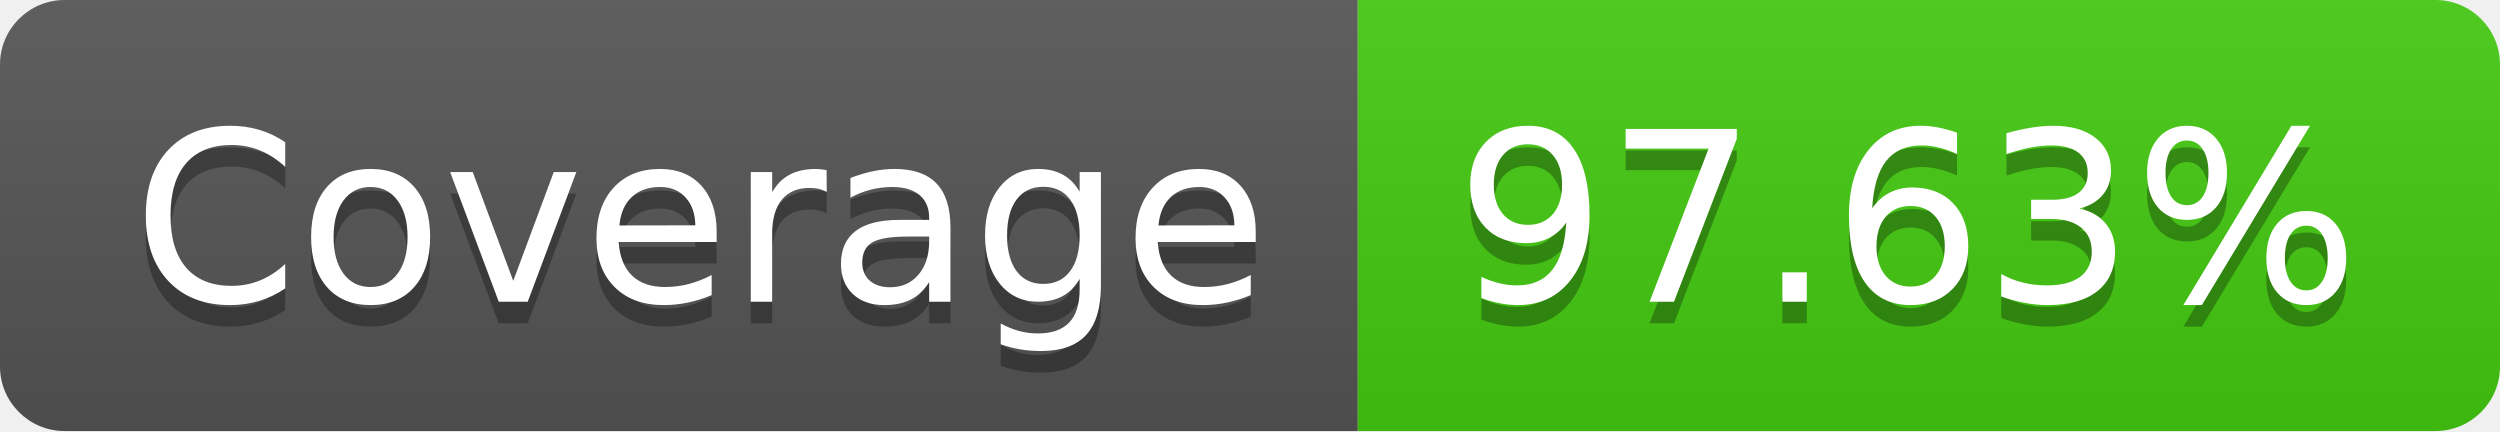
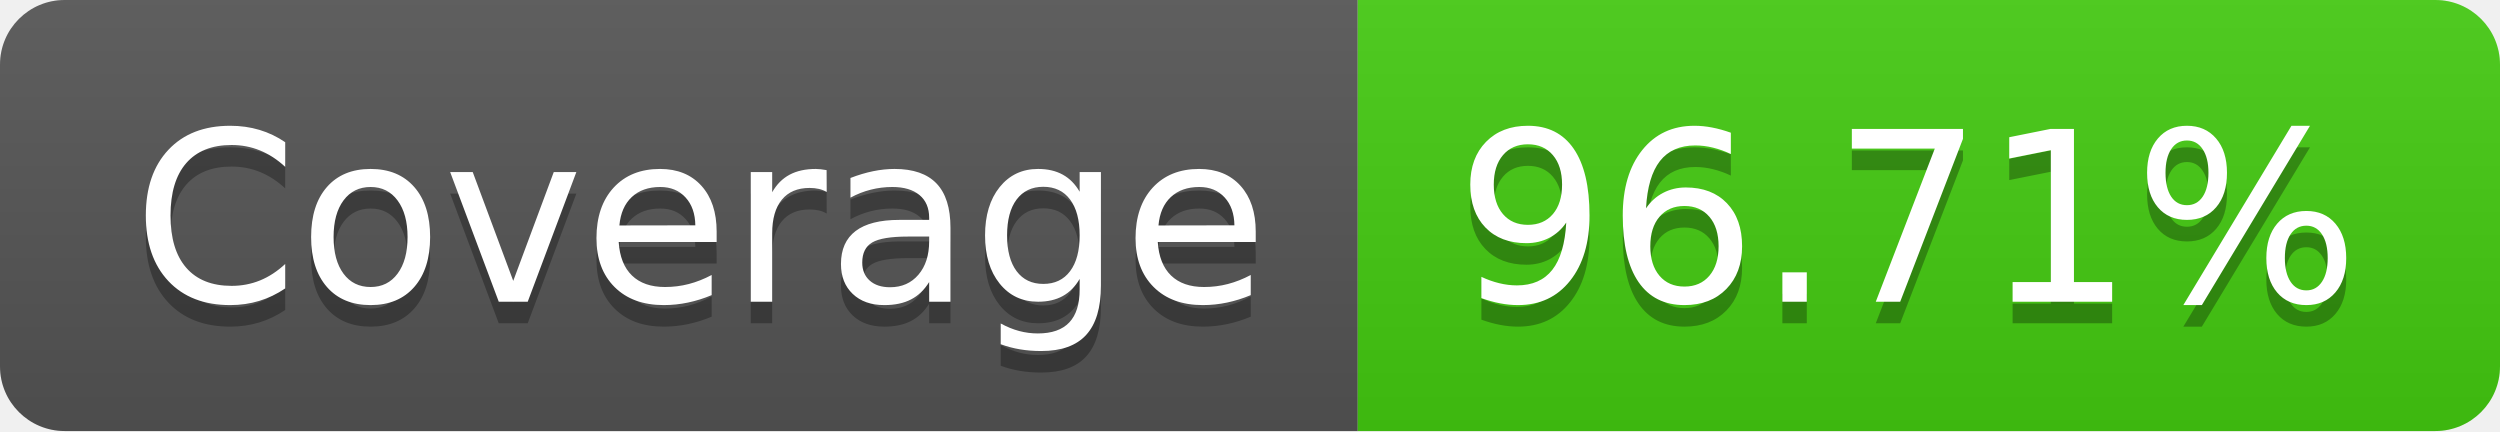
- <svg xmlns="http://www.w3.org/2000/svg" width="116" height="20" role="img" aria-label="Coverage: 97.63%">
+ <svg xmlns="http://www.w3.org/2000/svg" width="116" height="20" role="img" aria-label="Coverage: 96.71%">
  <linearGradient id="s" x2="0" y2="100%">
    <stop offset="0" stop-color="#bbb" stop-opacity=".1" />
    <stop offset="1" stop-opacity=".1" />
  </linearGradient>
  <clipPath id="r">
    <rect width="116" height="20" rx="3" fill="#fff" />
  </clipPath>
  <g clip-path="url(#r)">
    <rect width="63" height="20" fill="#555" />
    <rect x="63" width="53" height="20" fill="#4c1" />
    <rect width="116" height="20" fill="url(#s)" />
  </g>
  <g fill="#fff" text-anchor="middle" font-family="Verdana,Geneva,DejaVu Sans,sans-serif" text-rendering="geometricPrecision" font-size="110">
    <text aria-hidden="true" x="325" y="150" fill="#010101" fill-opacity=".3" transform="scale(.1)" textLength="530">Coverage</text>
    <text x="325" y="140" transform="scale(.1)" fill="#fff" textLength="530">Coverage</text>
-     <text aria-hidden="true" x="885" y="150" fill="#010101" fill-opacity=".3" transform="scale(.1)" textLength="430">97.63%</text>
-     <text x="885" y="140" transform="scale(.1)" fill="#fff" textLength="430">97.63%</text>
+     <text aria-hidden="true" x="885" y="150" fill="#010101" fill-opacity=".3" transform="scale(.1)" textLength="430">96.71%</text>
+     <text x="885" y="140" transform="scale(.1)" fill="#fff" textLength="430">96.71%</text>
  </g>
</svg>
